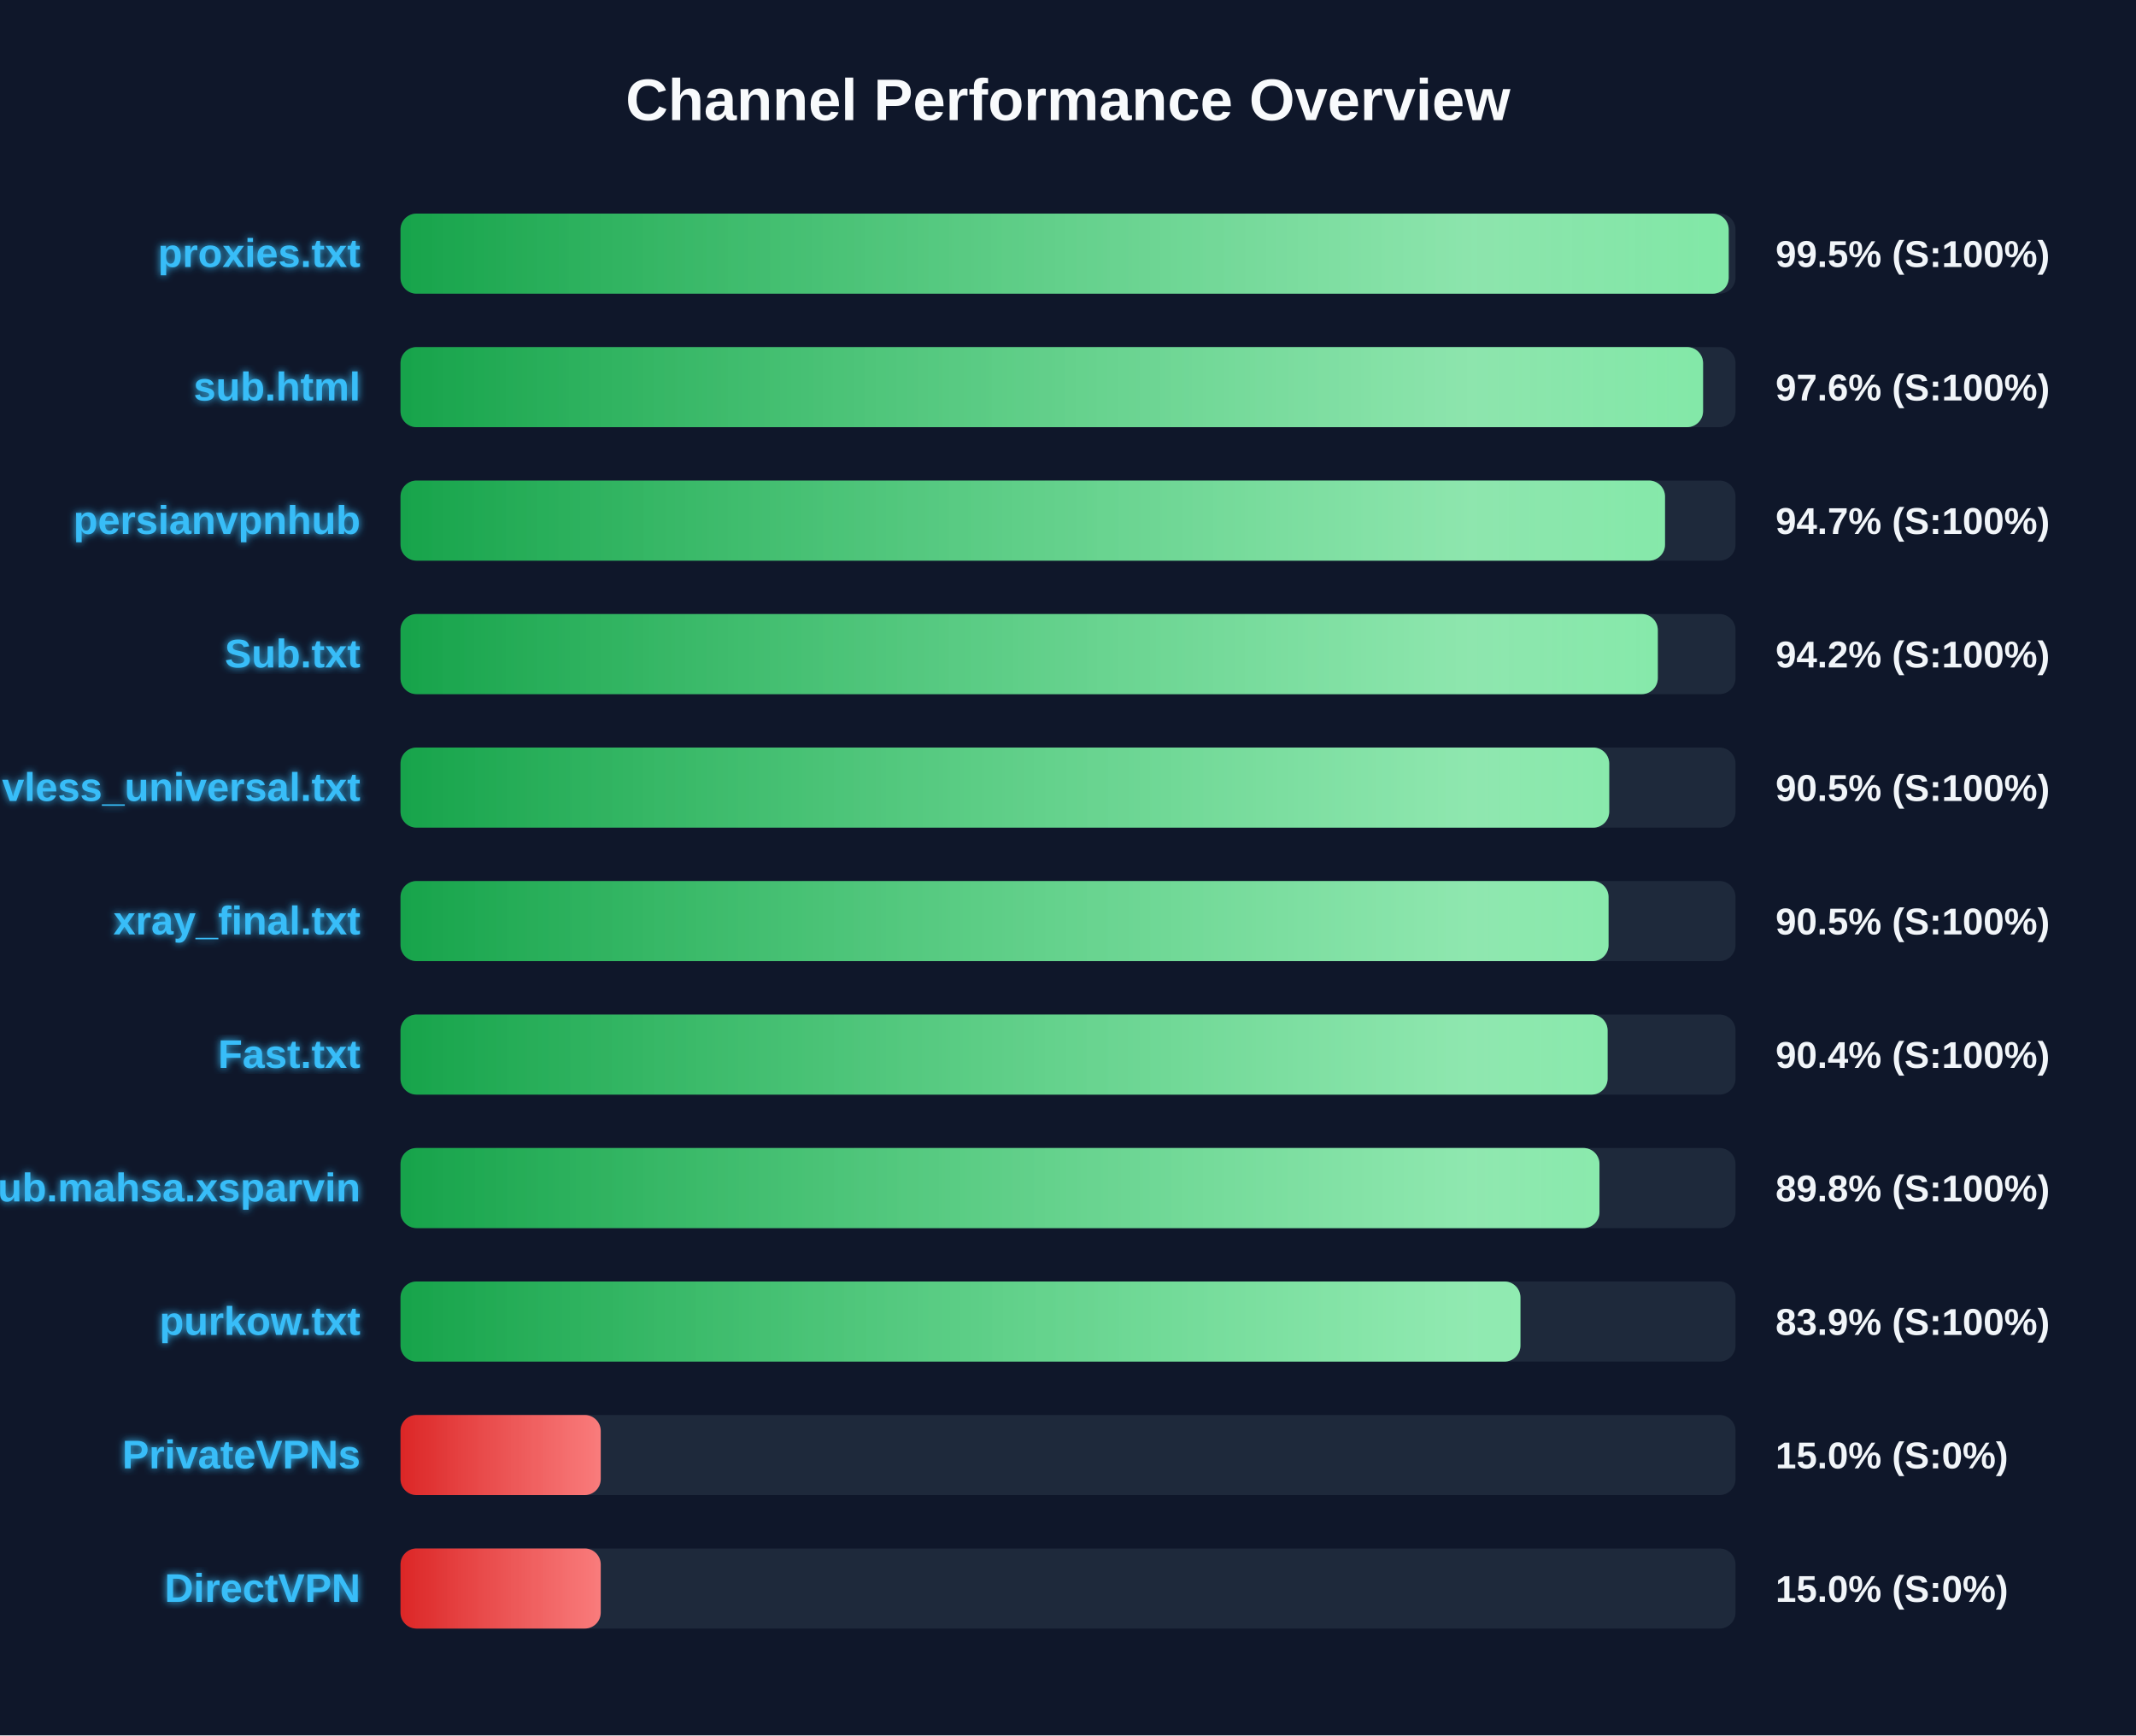
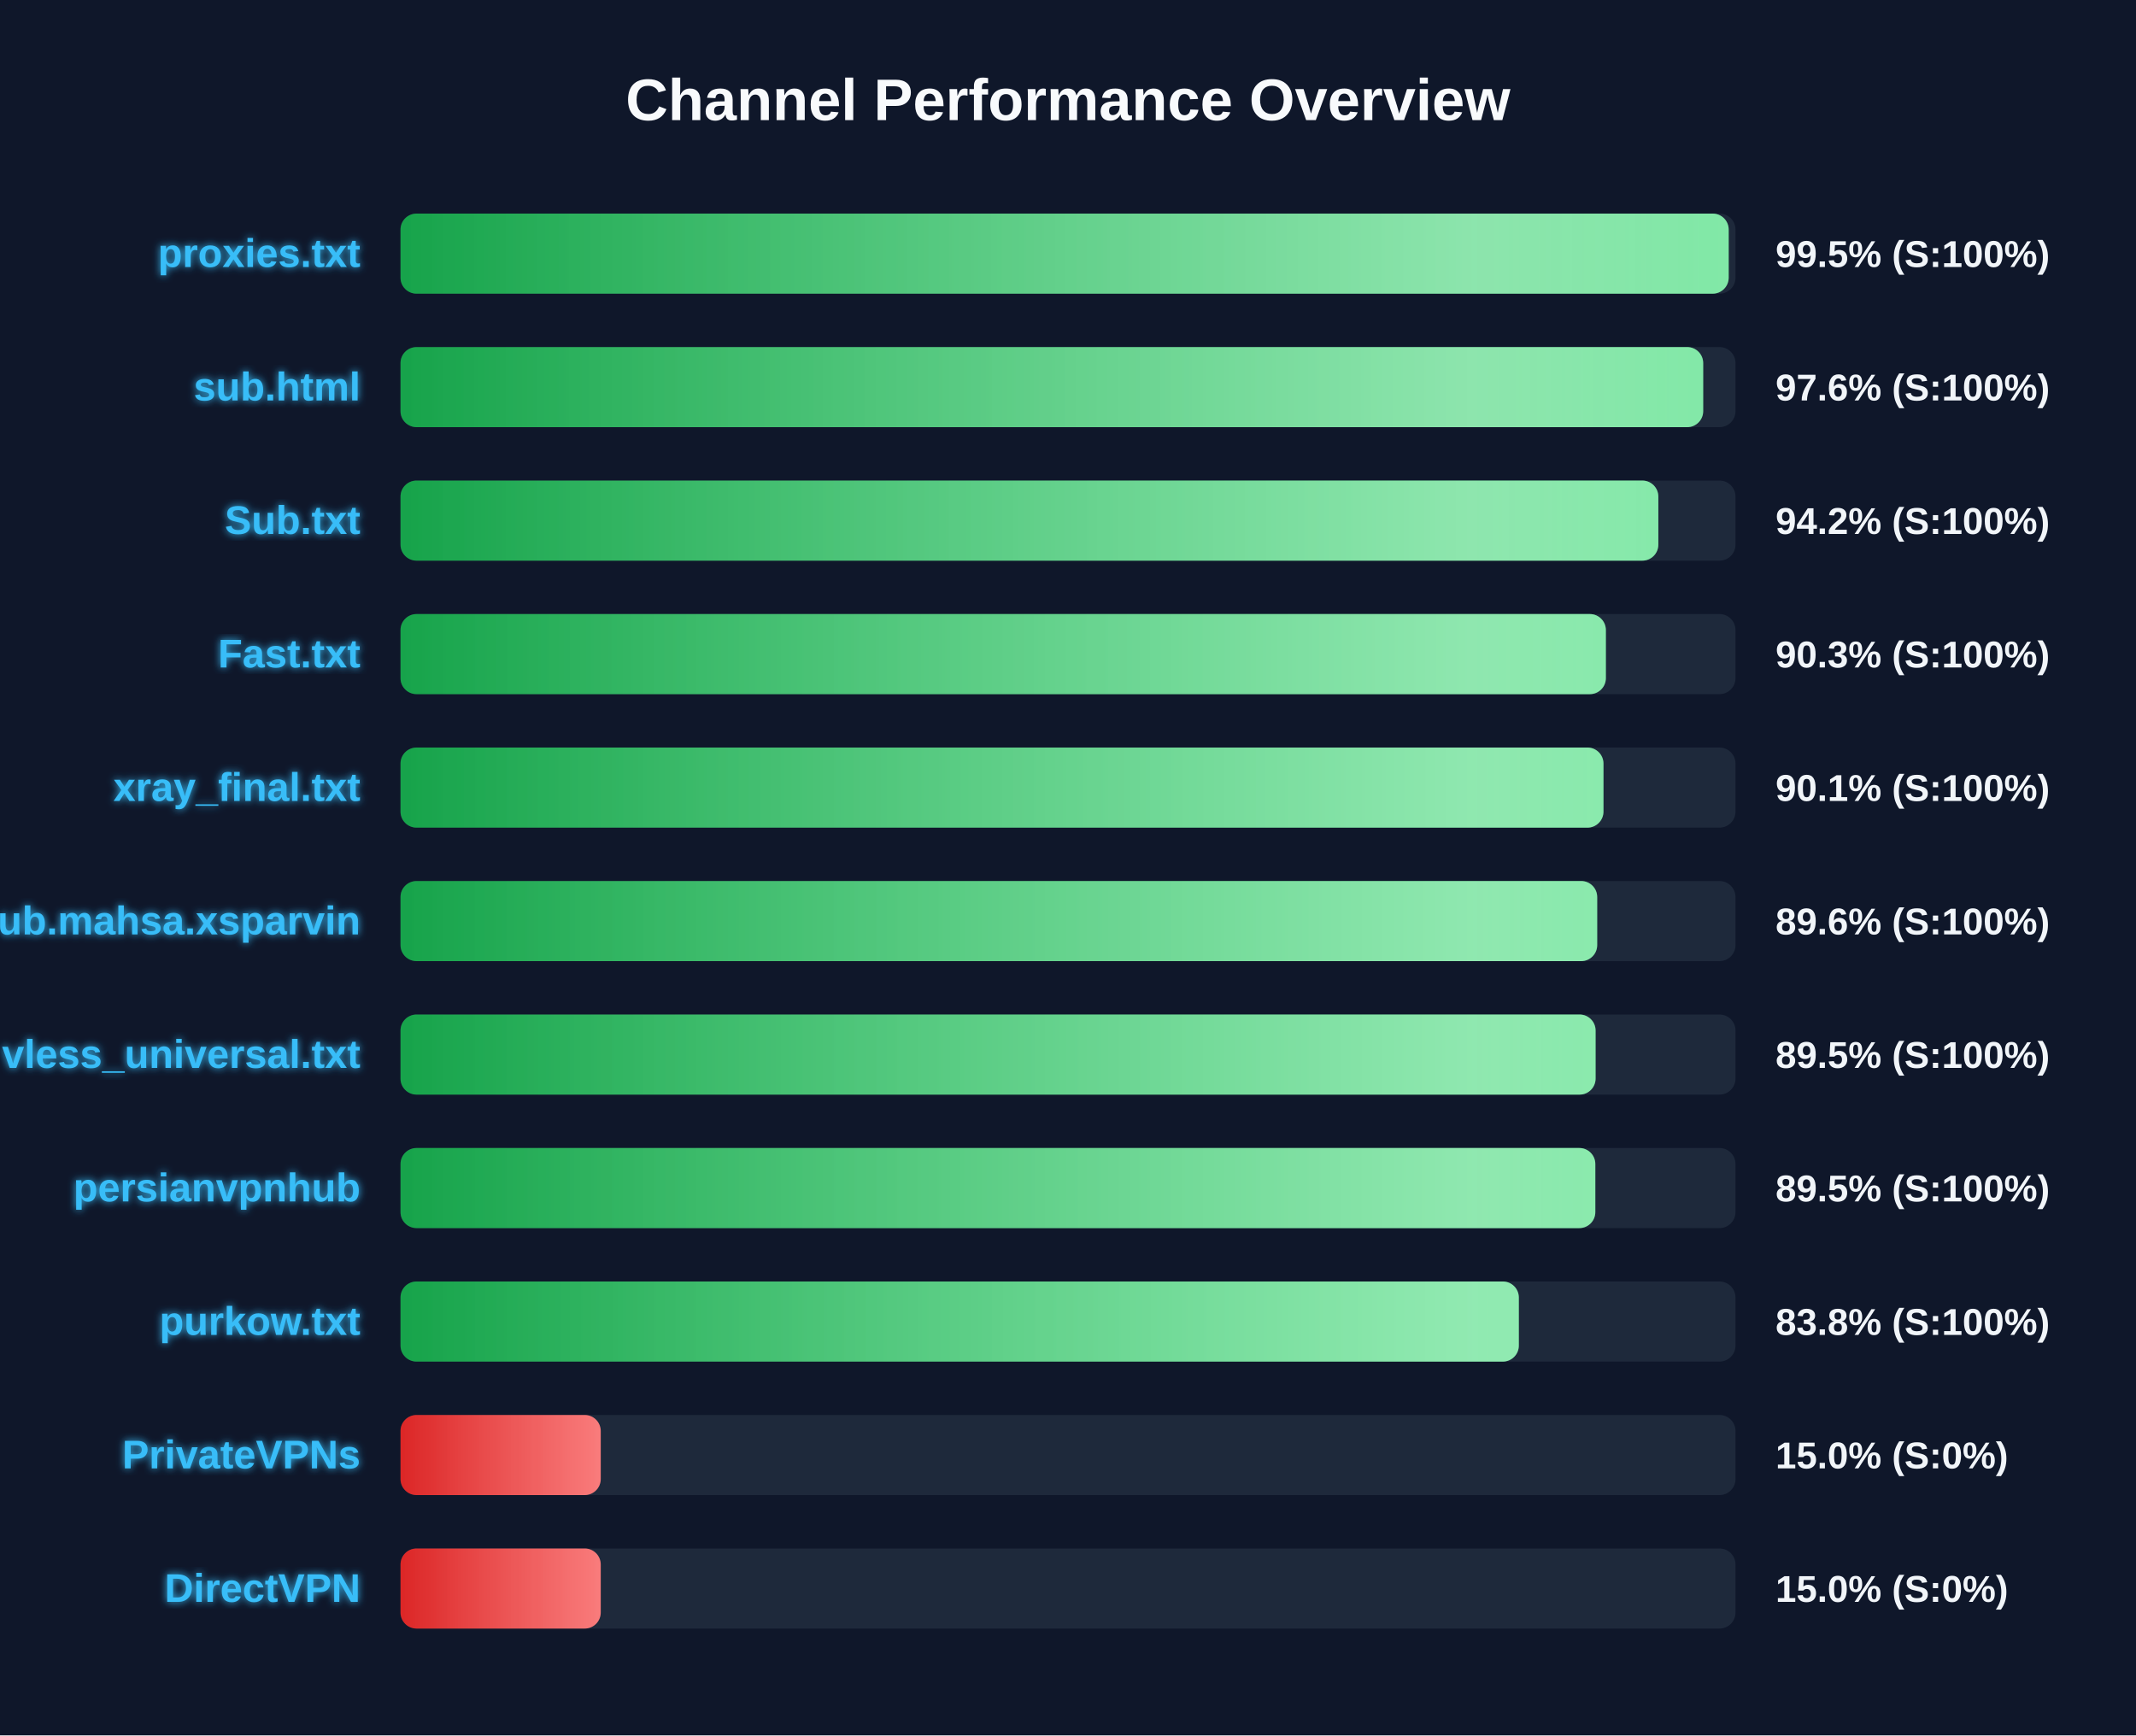
<svg xmlns="http://www.w3.org/2000/svg" width="800" height="650" version="1.1">
  <defs>
    <linearGradient id="grad-green" x1="0%" y1="0%" x2="100%" y2="0%">
      <stop offset="0%" stop-color="#16a34a" />
      <stop offset="100%" stop-color="#4ade80" />
    </linearGradient>
    <linearGradient id="grad-yellow" x1="0%" y1="0%" x2="100%" y2="0%">
      <stop offset="0%" stop-color="#ca8a04" />
      <stop offset="100%" stop-color="#fde047" />
    </linearGradient>
    <linearGradient id="grad-red" x1="0%" y1="0%" x2="100%" y2="0%">
      <stop offset="0%" stop-color="#dc2626" />
      <stop offset="100%" stop-color="#f87171" />
    </linearGradient>
    <linearGradient id="shimmer" x1="0%" y1="0%" x2="100%" y2="0%">
      <stop offset="0%" stop-color="rgba(255,255,255,0)" />
      <stop offset="50%" stop-color="rgba(255,255,255,0.4)" />
      <stop offset="100%" stop-color="rgba(255,255,255,0)" />
    </linearGradient>
    <filter id="glow" x="-20%" y="-20%" width="140%" height="140%">
      <feGaussianBlur stdDeviation="1.5" result="blur" />
      <feComposite in="SourceGraphic" in2="blur" operator="over" />
    </filter>
  </defs>
  <style>
        .bg-rect { fill: #0f172a; }
        .title { font: bold 22px 'Segoe UI', Arial, sans-serif; fill: #f8fafc; }
        .row { font: bold 15px 'Segoe UI', Arial, sans-serif; fill: #38bdf8; filter: url(#glow); }
        .score { font: bold 14px 'Segoe UI', Arial, sans-serif; fill: #f1f5f9; }
        @keyframes shimmer-anim {
            0% { transform: translateX(-100%); }
            100% { transform: translateX(200%); }
        }
        .shimmer-rect {
            animation: shimmer-anim 2.5s infinite linear;
        }
    </style>
  <rect width="100%" height="100%" class="bg-rect" />
  <text x="400" y="45" text-anchor="middle" class="title">Channel Performance Overview</text>
  <rect x="150" y="80" width="500" height="30" fill="#1e293b" rx="6" />
  <clipPath id="clip-0">
    <rect x="150" y="80" width="497.45" height="30" rx="6" />
  </clipPath>
  <rect x="150" y="80" width="497.45" height="30" fill="url(#grad-green)" rx="6" />
  <g clip-path="url(#clip-0)">
    <rect x="150" y="80" width="100%" height="30" fill="url(#shimmer)" class="shimmer-rect" />
  </g>
  <text x="135" y="100" text-anchor="end" class="row">proxies.txt</text>
  <text x="665" y="100" text-anchor="start" class="score">99.5% (S:100%)</text>
  <rect x="150" y="130" width="500" height="30" fill="#1e293b" rx="6" />
  <clipPath id="clip-1">
-     <rect x="150" y="130" width="487.85" height="30" rx="6" />
+     <rect x="150" y="130" width="487.9" height="30" rx="6" />
  </clipPath>
-   <rect x="150" y="130" width="487.85" height="30" fill="url(#grad-green)" rx="6" />
+   <rect x="150" y="130" width="487.9" height="30" fill="url(#grad-green)" rx="6" />
  <g clip-path="url(#clip-1)">
    <rect x="150" y="130" width="100%" height="30" fill="url(#shimmer)" class="shimmer-rect" />
  </g>
  <text x="135" y="150" text-anchor="end" class="row">sub.html</text>
  <text x="665" y="150" text-anchor="start" class="score">97.6% (S:100%)</text>
  <rect x="150" y="180" width="500" height="30" fill="#1e293b" rx="6" />
  <clipPath id="clip-2">
-     <rect x="150" y="180" width="473.6" height="30" rx="6" />
+     <rect x="150" y="180" width="471.1" height="30" rx="6" />
  </clipPath>
-   <rect x="150" y="180" width="473.6" height="30" fill="url(#grad-green)" rx="6" />
+   <rect x="150" y="180" width="471.1" height="30" fill="url(#grad-green)" rx="6" />
  <g clip-path="url(#clip-2)">
    <rect x="150" y="180" width="100%" height="30" fill="url(#shimmer)" class="shimmer-rect" />
  </g>
-   <text x="135" y="200" text-anchor="end" class="row">persianvpnhub</text>
-   <text x="665" y="200" text-anchor="start" class="score">94.7% (S:100%)</text>
+   <text x="135" y="200" text-anchor="end" class="row">Sub.txt</text>
+   <text x="665" y="200" text-anchor="start" class="score">94.2% (S:100%)</text>
  <rect x="150" y="230" width="500" height="30" fill="#1e293b" rx="6" />
  <clipPath id="clip-3">
-     <rect x="150" y="230" width="470.9" height="30" rx="6" />
+     <rect x="150" y="230" width="451.45" height="30" rx="6" />
  </clipPath>
-   <rect x="150" y="230" width="470.9" height="30" fill="url(#grad-green)" rx="6" />
+   <rect x="150" y="230" width="451.45" height="30" fill="url(#grad-green)" rx="6" />
  <g clip-path="url(#clip-3)">
    <rect x="150" y="230" width="100%" height="30" fill="url(#shimmer)" class="shimmer-rect" />
  </g>
-   <text x="135" y="250" text-anchor="end" class="row">Sub.txt</text>
-   <text x="665" y="250" text-anchor="start" class="score">94.2% (S:100%)</text>
+   <text x="135" y="250" text-anchor="end" class="row">Fast.txt</text>
+   <text x="665" y="250" text-anchor="start" class="score">90.3% (S:100%)</text>
  <rect x="150" y="280" width="500" height="30" fill="#1e293b" rx="6" />
  <clipPath id="clip-4">
-     <rect x="150" y="280" width="452.7" height="30" rx="6" />
+     <rect x="150" y="280" width="450.55" height="30" rx="6" />
  </clipPath>
-   <rect x="150" y="280" width="452.7" height="30" fill="url(#grad-green)" rx="6" />
+   <rect x="150" y="280" width="450.55" height="30" fill="url(#grad-green)" rx="6" />
  <g clip-path="url(#clip-4)">
    <rect x="150" y="280" width="100%" height="30" fill="url(#shimmer)" class="shimmer-rect" />
  </g>
-   <text x="135" y="300" text-anchor="end" class="row">vless_universal.txt</text>
-   <text x="665" y="300" text-anchor="start" class="score">90.5% (S:100%)</text>
+   <text x="135" y="300" text-anchor="end" class="row">xray_final.txt</text>
+   <text x="665" y="300" text-anchor="start" class="score">90.1% (S:100%)</text>
  <rect x="150" y="330" width="500" height="30" fill="#1e293b" rx="6" />
  <clipPath id="clip-5">
-     <rect x="150" y="330" width="452.45" height="30" rx="6" />
+     <rect x="150" y="330" width="448.2" height="30" rx="6" />
  </clipPath>
-   <rect x="150" y="330" width="452.45" height="30" fill="url(#grad-green)" rx="6" />
+   <rect x="150" y="330" width="448.2" height="30" fill="url(#grad-green)" rx="6" />
  <g clip-path="url(#clip-5)">
    <rect x="150" y="330" width="100%" height="30" fill="url(#shimmer)" class="shimmer-rect" />
  </g>
-   <text x="135" y="350" text-anchor="end" class="row">xray_final.txt</text>
-   <text x="665" y="350" text-anchor="start" class="score">90.5% (S:100%)</text>
+   <text x="135" y="350" text-anchor="end" class="row">Sub.mahsa.xsparvin</text>
+   <text x="665" y="350" text-anchor="start" class="score">89.6% (S:100%)</text>
  <rect x="150" y="380" width="500" height="30" fill="#1e293b" rx="6" />
  <clipPath id="clip-6">
-     <rect x="150" y="380" width="452.1" height="30" rx="6" />
+     <rect x="150" y="380" width="447.6" height="30" rx="6" />
  </clipPath>
-   <rect x="150" y="380" width="452.1" height="30" fill="url(#grad-green)" rx="6" />
+   <rect x="150" y="380" width="447.6" height="30" fill="url(#grad-green)" rx="6" />
  <g clip-path="url(#clip-6)">
    <rect x="150" y="380" width="100%" height="30" fill="url(#shimmer)" class="shimmer-rect" />
  </g>
-   <text x="135" y="400" text-anchor="end" class="row">Fast.txt</text>
-   <text x="665" y="400" text-anchor="start" class="score">90.4% (S:100%)</text>
+   <text x="135" y="400" text-anchor="end" class="row">vless_universal.txt</text>
+   <text x="665" y="400" text-anchor="start" class="score">89.5% (S:100%)</text>
  <rect x="150" y="430" width="500" height="30" fill="#1e293b" rx="6" />
  <clipPath id="clip-7">
-     <rect x="150" y="430" width="449.05" height="30" rx="6" />
+     <rect x="150" y="430" width="447.5" height="30" rx="6" />
  </clipPath>
-   <rect x="150" y="430" width="449.05" height="30" fill="url(#grad-green)" rx="6" />
+   <rect x="150" y="430" width="447.5" height="30" fill="url(#grad-green)" rx="6" />
  <g clip-path="url(#clip-7)">
    <rect x="150" y="430" width="100%" height="30" fill="url(#shimmer)" class="shimmer-rect" />
  </g>
-   <text x="135" y="450" text-anchor="end" class="row">Sub.mahsa.xsparvin</text>
-   <text x="665" y="450" text-anchor="start" class="score">89.8% (S:100%)</text>
+   <text x="135" y="450" text-anchor="end" class="row">persianvpnhub</text>
+   <text x="665" y="450" text-anchor="start" class="score">89.5% (S:100%)</text>
  <rect x="150" y="480" width="500" height="30" fill="#1e293b" rx="6" />
  <clipPath id="clip-8">
-     <rect x="150" y="480" width="419.45" height="30" rx="6" />
+     <rect x="150" y="480" width="418.85" height="30" rx="6" />
  </clipPath>
-   <rect x="150" y="480" width="419.45" height="30" fill="url(#grad-green)" rx="6" />
+   <rect x="150" y="480" width="418.85" height="30" fill="url(#grad-green)" rx="6" />
  <g clip-path="url(#clip-8)">
    <rect x="150" y="480" width="100%" height="30" fill="url(#shimmer)" class="shimmer-rect" />
  </g>
  <text x="135" y="500" text-anchor="end" class="row">purkow.txt</text>
-   <text x="665" y="500" text-anchor="start" class="score">83.9% (S:100%)</text>
+   <text x="665" y="500" text-anchor="start" class="score">83.8% (S:100%)</text>
  <rect x="150" y="530" width="500" height="30" fill="#1e293b" rx="6" />
  <clipPath id="clip-9">
    <rect x="150" y="530" width="75.0" height="30" rx="6" />
  </clipPath>
  <rect x="150" y="530" width="75.0" height="30" fill="url(#grad-red)" rx="6" />
  <g clip-path="url(#clip-9)">
    <rect x="150" y="530" width="100%" height="30" fill="url(#shimmer)" class="shimmer-rect" />
  </g>
  <text x="135" y="550" text-anchor="end" class="row">PrivateVPNs</text>
  <text x="665" y="550" text-anchor="start" class="score">15.0% (S:0%)</text>
  <rect x="150" y="580" width="500" height="30" fill="#1e293b" rx="6" />
  <clipPath id="clip-10">
    <rect x="150" y="580" width="75.0" height="30" rx="6" />
  </clipPath>
  <rect x="150" y="580" width="75.0" height="30" fill="url(#grad-red)" rx="6" />
  <g clip-path="url(#clip-10)">
    <rect x="150" y="580" width="100%" height="30" fill="url(#shimmer)" class="shimmer-rect" />
  </g>
  <text x="135" y="600" text-anchor="end" class="row">DirectVPN</text>
  <text x="665" y="600" text-anchor="start" class="score">15.0% (S:0%)</text>
</svg>
